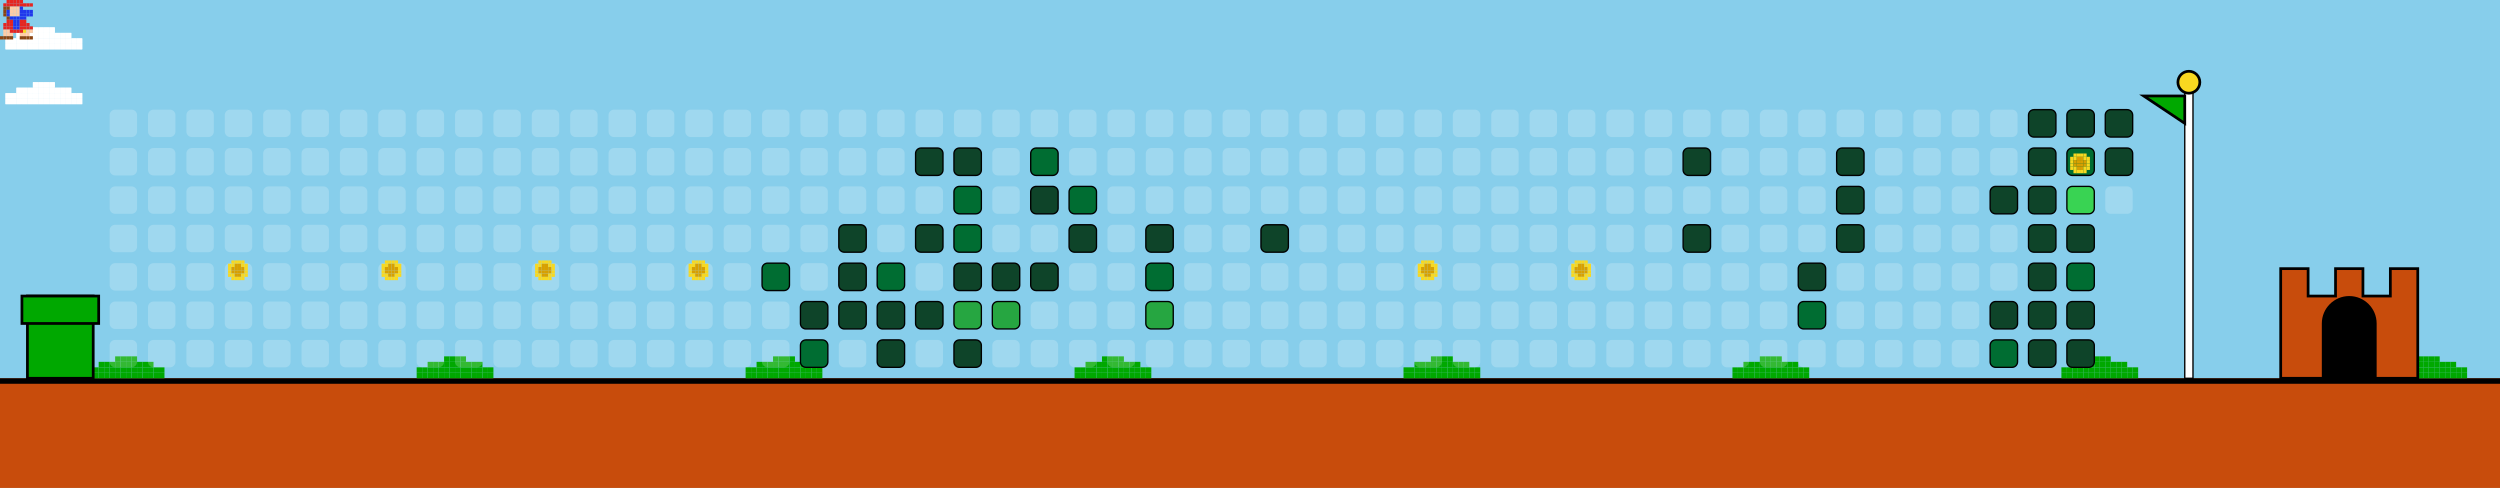
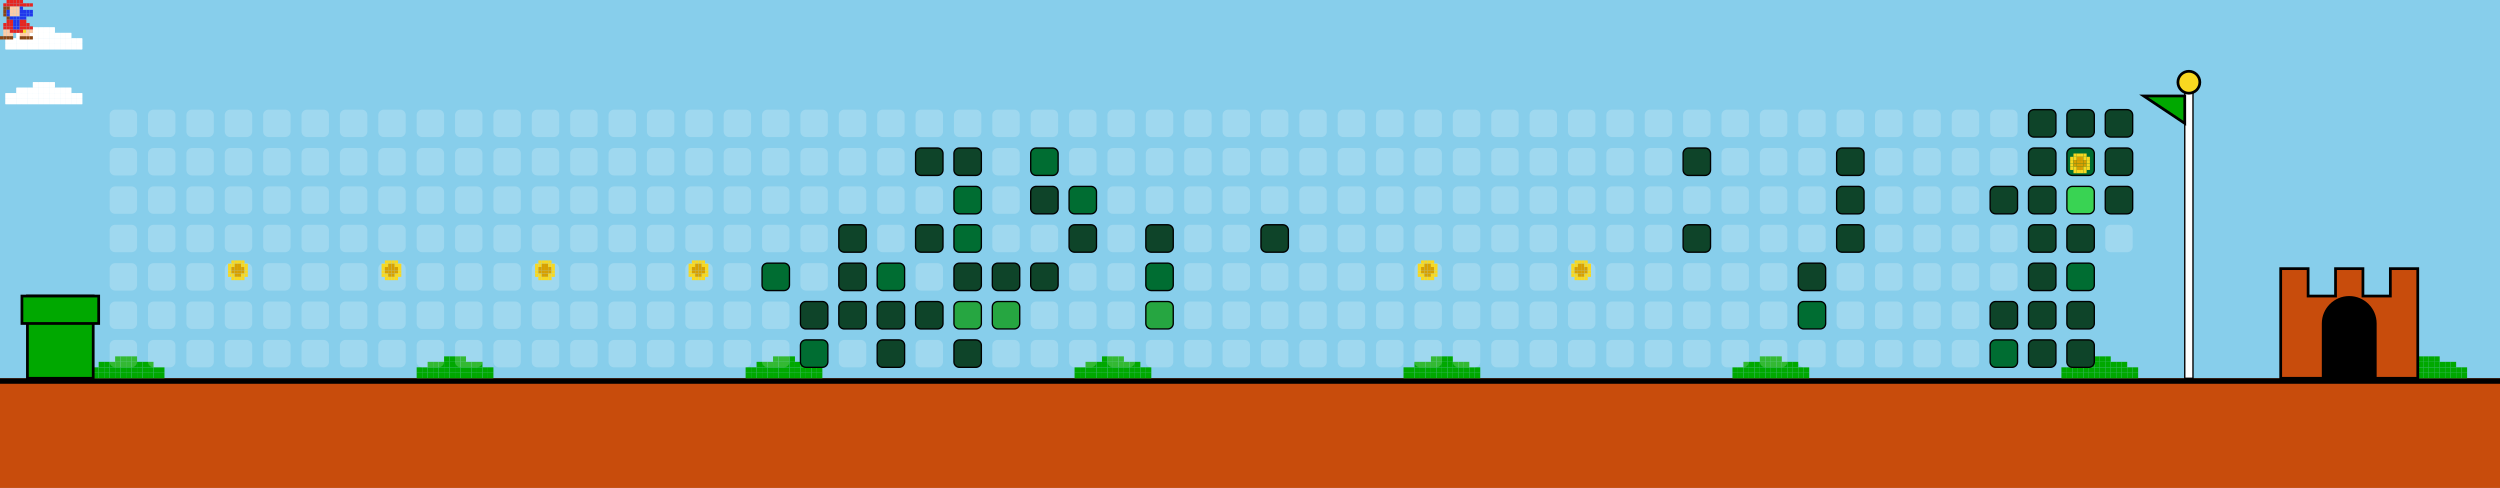
<svg xmlns="http://www.w3.org/2000/svg" width="912" height="178" viewBox="0 0 912 178">
  <style>
    .bg { fill: #87CEEB; }
    .empty { fill: rgba(255,255,255,0.2); rx: 2; ry: 2; }
    .lvl1 { fill: #0e4429; rx: 2; ry: 2; stroke: #000; stroke-width: 0.5; }
    .lvl2 { fill: #006d32; rx: 2; ry: 2; stroke: #000; stroke-width: 0.5; }
    .lvl3 { fill: #26a641; rx: 2; ry: 2; stroke: #000; stroke-width: 0.5; }
    .lvl4 { fill: #39d353; rx: 2; ry: 2; stroke: #000; stroke-width: 0.5; }
    .ground { fill: #c84c0c; }
    .ground-top { fill: #000000; }
  </style>
  <defs>
    <g id="mario">
      <rect x="2.4" y="0.0" width="1.2" height="1.2" fill="#e52521" />
      <rect x="3.6" y="0.0" width="1.2" height="1.2" fill="#e52521" />
      <rect x="4.8" y="0.0" width="1.2" height="1.2" fill="#e52521" />
      <rect x="6.0" y="0.0" width="1.2" height="1.2" fill="#e52521" />
      <rect x="7.2" y="0.0" width="1.2" height="1.2" fill="#e52521" />
      <rect x="1.2" y="1.2" width="1.2" height="1.2" fill="#e52521" />
      <rect x="2.4" y="1.2" width="1.2" height="1.2" fill="#e52521" />
      <rect x="3.6" y="1.2" width="1.2" height="1.2" fill="#e52521" />
      <rect x="4.8" y="1.2" width="1.2" height="1.2" fill="#e52521" />
      <rect x="6.0" y="1.2" width="1.2" height="1.2" fill="#e52521" />
      <rect x="7.2" y="1.2" width="1.2" height="1.2" fill="#e52521" />
      <rect x="8.4" y="1.2" width="1.2" height="1.2" fill="#e52521" />
      <rect x="9.6" y="1.2" width="1.2" height="1.2" fill="#e52521" />
      <rect x="10.8" y="1.2" width="1.2" height="1.2" fill="#e52521" />
      <rect x="1.2" y="2.4" width="1.2" height="1.2" fill="#8B4513" />
      <rect x="2.4" y="2.4" width="1.2" height="1.2" fill="#8B4513" />
      <rect x="3.6" y="2.4" width="1.2" height="1.2" fill="#ffcca6" />
      <rect x="4.8" y="2.4" width="1.2" height="1.2" fill="#ffcca6" />
      <rect x="6.0" y="2.4" width="1.2" height="1.2" fill="#ffcca6" />
      <rect x="7.2" y="2.4" width="1.2" height="1.2" fill="#2038ec" />
      <rect x="1.2" y="3.6" width="1.2" height="1.2" fill="#8B4513" />
      <rect x="2.4" y="3.6" width="1.2" height="1.2" fill="#2038ec" />
      <rect x="3.6" y="3.6" width="1.2" height="1.2" fill="#ffcca6" />
      <rect x="4.8" y="3.6" width="1.2" height="1.2" fill="#ffcca6" />
      <rect x="6.0" y="3.6" width="1.2" height="1.2" fill="#ffcca6" />
      <rect x="7.2" y="3.6" width="1.2" height="1.2" fill="#2038ec" />
      <rect x="8.4" y="3.6" width="1.2" height="1.2" fill="#2038ec" />
      <rect x="9.6" y="3.6" width="1.2" height="1.2" fill="#2038ec" />
      <rect x="10.8" y="3.6" width="1.2" height="1.2" fill="#2038ec" />
      <rect x="1.2" y="4.8" width="1.2" height="1.2" fill="#8B4513" />
      <rect x="2.4" y="4.8" width="1.2" height="1.2" fill="#2038ec" />
      <rect x="3.6" y="4.8" width="1.2" height="1.2" fill="#ffcca6" />
      <rect x="4.8" y="4.8" width="1.2" height="1.2" fill="#ffcca6" />
      <rect x="6.0" y="4.8" width="1.2" height="1.2" fill="#ffcca6" />
      <rect x="7.2" y="4.8" width="1.2" height="1.2" fill="#2038ec" />
      <rect x="8.4" y="4.8" width="1.2" height="1.2" fill="#2038ec" />
      <rect x="9.6" y="4.8" width="1.2" height="1.2" fill="#2038ec" />
      <rect x="10.8" y="4.8" width="1.2" height="1.2" fill="#2038ec" />
      <rect x="2.4" y="6.0" width="1.2" height="1.2" fill="#8B4513" />
      <rect x="3.6" y="6.0" width="1.2" height="1.2" fill="#2038ec" />
      <rect x="4.8" y="6.0" width="1.2" height="1.2" fill="#2038ec" />
      <rect x="6.0" y="6.0" width="1.2" height="1.2" fill="#2038ec" />
      <rect x="7.2" y="6.0" width="1.2" height="1.2" fill="#2038ec" />
      <rect x="8.4" y="6.0" width="1.2" height="1.2" fill="#2038ec" />
      <rect x="2.4" y="7.2" width="1.2" height="1.2" fill="#e52521" />
      <rect x="3.6" y="7.2" width="1.2" height="1.2" fill="#e52521" />
      <rect x="4.8" y="7.2" width="1.2" height="1.2" fill="#2038ec" />
      <rect x="6.0" y="7.2" width="1.2" height="1.2" fill="#2038ec" />
      <rect x="7.2" y="7.2" width="1.2" height="1.2" fill="#e52521" />
      <rect x="8.4" y="7.2" width="1.2" height="1.2" fill="#e52521" />
      <rect x="1.2" y="8.4" width="1.2" height="1.2" fill="#e52521" />
      <rect x="2.4" y="8.4" width="1.2" height="1.2" fill="#e52521" />
      <rect x="3.6" y="8.4" width="1.2" height="1.2" fill="#e52521" />
      <rect x="4.8" y="8.4" width="1.2" height="1.2" fill="#2038ec" />
      <rect x="6.0" y="8.4" width="1.2" height="1.2" fill="#2038ec" />
      <rect x="7.2" y="8.4" width="1.2" height="1.2" fill="#e52521" />
      <rect x="8.4" y="8.4" width="1.2" height="1.2" fill="#e52521" />
      <rect x="9.6" y="8.4" width="1.2" height="1.2" fill="#e52521" />
      <rect x="1.2" y="9.6" width="1.2" height="1.2" fill="#e52521" />
      <rect x="2.4" y="9.6" width="1.2" height="1.2" fill="#e52521" />
      <rect x="3.6" y="9.6" width="1.2" height="1.2" fill="#e52521" />
      <rect x="4.8" y="9.6" width="1.2" height="1.2" fill="#2038ec" />
      <rect x="6.0" y="9.6" width="1.2" height="1.2" fill="#2038ec" />
      <rect x="7.2" y="9.6" width="1.2" height="1.2" fill="#e52521" />
      <rect x="8.4" y="9.6" width="1.2" height="1.2" fill="#e52521" />
      <rect x="9.6" y="9.6" width="1.2" height="1.2" fill="#e52521" />
      <rect x="10.8" y="9.6" width="1.2" height="1.2" fill="#e52521" />
      <rect x="1.2" y="10.8" width="1.2" height="1.2" fill="#ffcca6" />
      <rect x="2.4" y="10.8" width="1.2" height="1.2" fill="#ffcca6" />
      <rect x="3.6" y="10.8" width="1.2" height="1.2" fill="#e52521" />
      <rect x="4.8" y="10.8" width="1.2" height="1.2" fill="#e52521" />
      <rect x="6.0" y="10.8" width="1.2" height="1.2" fill="#e52521" />
      <rect x="7.2" y="10.8" width="1.2" height="1.2" fill="#e52521" />
      <rect x="8.4" y="10.8" width="1.2" height="1.2" fill="#f8d820" />
      <rect x="9.6" y="10.8" width="1.2" height="1.2" fill="#ffcca6" />
      <rect x="10.8" y="10.8" width="1.2" height="1.2" fill="#ffcca6" />
      <rect x="1.2" y="12.0" width="1.2" height="1.2" fill="#ffcca6" />
      <rect x="2.4" y="12.0" width="1.2" height="1.2" fill="#ffcca6" />
      <rect x="3.6" y="12.0" width="1.2" height="1.2" fill="#ffcca6" />
      <rect x="7.2" y="12.0" width="1.2" height="1.2" fill="#ffcca6" />
      <rect x="8.4" y="12.0" width="1.2" height="1.2" fill="#ffcca6" />
      <rect x="9.6" y="12.0" width="1.2" height="1.2" fill="#ffcca6" />
      <rect x="0.0" y="13.2" width="1.2" height="1.2" fill="#8B4513" />
      <rect x="1.2" y="13.2" width="1.2" height="1.2" fill="#8B4513" />
      <rect x="2.4" y="13.2" width="1.2" height="1.2" fill="#8B4513" />
      <rect x="3.6" y="13.2" width="1.2" height="1.2" fill="#8B4513" />
      <rect x="7.2" y="13.2" width="1.2" height="1.2" fill="#8B4513" />
      <rect x="8.4" y="13.2" width="1.2" height="1.2" fill="#8B4513" />
      <rect x="9.6" y="13.2" width="1.2" height="1.2" fill="#8B4513" />
      <rect x="10.8" y="13.2" width="1.2" height="1.2" fill="#8B4513" />
    </g>
    <g id="cloud">
      <rect x="12.0" y="0.0" width="2.0" height="2.0" fill="#FFFFFF" />
      <rect x="14.0" y="0.0" width="2.0" height="2.0" fill="#FFFFFF" />
      <rect x="16.0" y="0.0" width="2.0" height="2.0" fill="#FFFFFF" />
      <rect x="18.0" y="0.0" width="2.0" height="2.0" fill="#FFFFFF" />
      <rect x="6.0" y="2.0" width="2.0" height="2.0" fill="#FFFFFF" />
      <rect x="8.0" y="2.0" width="2.0" height="2.0" fill="#FFFFFF" />
      <rect x="10.0" y="2.0" width="2.0" height="2.0" fill="#FFFFFF" />
      <rect x="12.0" y="2.0" width="2.0" height="2.0" fill="#FFFFFF" />
      <rect x="14.0" y="2.0" width="2.0" height="2.0" fill="#FFFFFF" />
      <rect x="16.0" y="2.0" width="2.0" height="2.0" fill="#FFFFFF" />
      <rect x="18.0" y="2.0" width="2.0" height="2.0" fill="#FFFFFF" />
      <rect x="20.0" y="2.0" width="2.0" height="2.0" fill="#FFFFFF" />
      <rect x="22.0" y="2.0" width="2.0" height="2.0" fill="#FFFFFF" />
      <rect x="24.0" y="2.0" width="2.0" height="2.0" fill="#FFFFFF" />
      <rect x="2.0" y="4.0" width="2.0" height="2.0" fill="#FFFFFF" />
      <rect x="4.0" y="4.0" width="2.0" height="2.0" fill="#FFFFFF" />
      <rect x="6.0" y="4.0" width="2.0" height="2.0" fill="#FFFFFF" />
      <rect x="8.0" y="4.0" width="2.0" height="2.0" fill="#FFFFFF" />
      <rect x="10.0" y="4.0" width="2.0" height="2.0" fill="#FFFFFF" />
      <rect x="12.0" y="4.0" width="2.0" height="2.0" fill="#FFFFFF" />
      <rect x="14.0" y="4.0" width="2.0" height="2.0" fill="#FFFFFF" />
      <rect x="16.0" y="4.0" width="2.0" height="2.0" fill="#FFFFFF" />
      <rect x="18.0" y="4.0" width="2.0" height="2.0" fill="#FFFFFF" />
      <rect x="20.0" y="4.0" width="2.0" height="2.0" fill="#FFFFFF" />
      <rect x="22.0" y="4.0" width="2.0" height="2.0" fill="#FFFFFF" />
      <rect x="24.0" y="4.0" width="2.0" height="2.0" fill="#FFFFFF" />
      <rect x="26.0" y="4.0" width="2.0" height="2.0" fill="#FFFFFF" />
      <rect x="28.0" y="4.0" width="2.0" height="2.0" fill="#FFFFFF" />
      <rect x="2.0" y="6.0" width="2.0" height="2.0" fill="#FFFFFF" />
      <rect x="4.0" y="6.0" width="2.0" height="2.0" fill="#FFFFFF" />
      <rect x="6.0" y="6.0" width="2.0" height="2.0" fill="#FFFFFF" />
      <rect x="8.0" y="6.0" width="2.0" height="2.0" fill="#FFFFFF" />
      <rect x="10.0" y="6.0" width="2.0" height="2.0" fill="#FFFFFF" />
      <rect x="12.0" y="6.0" width="2.0" height="2.0" fill="#FFFFFF" />
      <rect x="14.0" y="6.0" width="2.0" height="2.0" fill="#FFFFFF" />
      <rect x="16.0" y="6.0" width="2.0" height="2.0" fill="#FFFFFF" />
      <rect x="18.0" y="6.0" width="2.0" height="2.0" fill="#FFFFFF" />
      <rect x="20.0" y="6.0" width="2.0" height="2.0" fill="#FFFFFF" />
      <rect x="22.0" y="6.0" width="2.0" height="2.0" fill="#FFFFFF" />
      <rect x="24.0" y="6.0" width="2.0" height="2.0" fill="#FFFFFF" />
      <rect x="26.0" y="6.0" width="2.0" height="2.0" fill="#FFFFFF" />
      <rect x="28.0" y="6.0" width="2.0" height="2.0" fill="#FFFFFF" />
    </g>
    <g id="bush">
      <rect x="12.0" y="0.0" width="2.0" height="2.0" fill="#00A800" />
      <rect x="14.0" y="0.0" width="2.0" height="2.0" fill="#00A800" />
      <rect x="16.0" y="0.0" width="2.0" height="2.0" fill="#00A800" />
      <rect x="18.0" y="0.0" width="2.0" height="2.0" fill="#00A800" />
      <rect x="6.0" y="2.0" width="2.0" height="2.0" fill="#00A800" />
      <rect x="8.0" y="2.0" width="2.0" height="2.0" fill="#00A800" />
      <rect x="10.0" y="2.0" width="2.0" height="2.0" fill="#00A800" />
      <rect x="12.0" y="2.0" width="2.0" height="2.0" fill="#00A800" />
      <rect x="14.0" y="2.0" width="2.0" height="2.0" fill="#00A800" />
      <rect x="16.0" y="2.0" width="2.0" height="2.0" fill="#00A800" />
      <rect x="18.0" y="2.0" width="2.0" height="2.0" fill="#00A800" />
      <rect x="20.0" y="2.0" width="2.0" height="2.0" fill="#00A800" />
      <rect x="22.0" y="2.0" width="2.0" height="2.0" fill="#00A800" />
      <rect x="24.0" y="2.0" width="2.0" height="2.0" fill="#00A800" />
      <rect x="2.0" y="4.0" width="2.0" height="2.0" fill="#00A800" />
      <rect x="4.0" y="4.0" width="2.0" height="2.0" fill="#00A800" />
      <rect x="6.0" y="4.0" width="2.0" height="2.0" fill="#00A800" />
      <rect x="8.0" y="4.0" width="2.0" height="2.0" fill="#00A800" />
      <rect x="10.0" y="4.0" width="2.0" height="2.0" fill="#00A800" />
      <rect x="12.0" y="4.0" width="2.0" height="2.0" fill="#00A800" />
      <rect x="14.0" y="4.0" width="2.0" height="2.0" fill="#00A800" />
      <rect x="16.0" y="4.0" width="2.0" height="2.0" fill="#00A800" />
      <rect x="18.0" y="4.0" width="2.0" height="2.0" fill="#00A800" />
      <rect x="20.0" y="4.0" width="2.0" height="2.0" fill="#00A800" />
      <rect x="22.0" y="4.0" width="2.0" height="2.0" fill="#00A800" />
      <rect x="24.0" y="4.0" width="2.0" height="2.0" fill="#00A800" />
      <rect x="26.0" y="4.0" width="2.0" height="2.0" fill="#00A800" />
      <rect x="28.0" y="4.0" width="2.0" height="2.0" fill="#00A800" />
      <rect x="2.0" y="6.0" width="2.0" height="2.0" fill="#00A800" />
      <rect x="4.0" y="6.0" width="2.0" height="2.0" fill="#00A800" />
      <rect x="6.0" y="6.0" width="2.0" height="2.0" fill="#00A800" />
      <rect x="8.0" y="6.0" width="2.0" height="2.0" fill="#00A800" />
      <rect x="10.0" y="6.0" width="2.0" height="2.0" fill="#00A800" />
      <rect x="12.0" y="6.0" width="2.0" height="2.0" fill="#00A800" />
      <rect x="14.0" y="6.0" width="2.0" height="2.0" fill="#00A800" />
      <rect x="16.0" y="6.0" width="2.0" height="2.0" fill="#00A800" />
      <rect x="18.0" y="6.0" width="2.0" height="2.0" fill="#00A800" />
      <rect x="20.0" y="6.0" width="2.0" height="2.0" fill="#00A800" />
      <rect x="22.0" y="6.0" width="2.0" height="2.0" fill="#00A800" />
      <rect x="24.0" y="6.0" width="2.0" height="2.0" fill="#00A800" />
      <rect x="26.0" y="6.0" width="2.0" height="2.0" fill="#00A800" />
      <rect x="28.0" y="6.0" width="2.0" height="2.0" fill="#00A800" />
    </g>
    <g id="coin">
      <rect x="2.4" y="0.0" width="1.2" height="1.2" fill="#f8d820" />
      <rect x="3.6" y="0.0" width="1.2" height="1.2" fill="#f8d820" />
      <rect x="4.8" y="0.0" width="1.2" height="1.2" fill="#f8d820" />
      <rect x="6.0" y="0.0" width="1.2" height="1.2" fill="#f8d820" />
      <rect x="1.2" y="1.2" width="1.2" height="1.2" fill="#f8d820" />
      <rect x="2.4" y="1.2" width="1.2" height="1.2" fill="#f8d820" />
      <rect x="3.6" y="1.2" width="1.2" height="1.2" fill="#d8a000" />
      <rect x="4.8" y="1.2" width="1.2" height="1.2" fill="#d8a000" />
      <rect x="6.0" y="1.2" width="1.2" height="1.2" fill="#f8d820" />
      <rect x="7.2" y="1.2" width="1.2" height="1.2" fill="#f8d820" />
      <rect x="1.2" y="2.4" width="1.2" height="1.2" fill="#f8d820" />
      <rect x="2.4" y="2.4" width="1.2" height="1.2" fill="#d8a000" />
      <rect x="3.6" y="2.4" width="1.2" height="1.2" fill="#d8a000" />
      <rect x="4.8" y="2.4" width="1.2" height="1.2" fill="#d8a000" />
      <rect x="6.0" y="2.4" width="1.2" height="1.2" fill="#d8a000" />
      <rect x="7.2" y="2.4" width="1.2" height="1.2" fill="#f8d820" />
      <rect x="1.2" y="3.6" width="1.2" height="1.2" fill="#f8d820" />
      <rect x="2.4" y="3.6" width="1.2" height="1.2" fill="#d8a000" />
      <rect x="3.6" y="3.6" width="1.2" height="1.2" fill="#d8a000" />
      <rect x="4.8" y="3.6" width="1.2" height="1.2" fill="#d8a000" />
      <rect x="6.0" y="3.6" width="1.2" height="1.2" fill="#d8a000" />
      <rect x="7.2" y="3.6" width="1.2" height="1.2" fill="#f8d820" />
      <rect x="1.2" y="4.8" width="1.2" height="1.2" fill="#f8d820" />
      <rect x="2.4" y="4.8" width="1.2" height="1.2" fill="#f8d820" />
      <rect x="3.6" y="4.8" width="1.2" height="1.2" fill="#d8a000" />
      <rect x="4.8" y="4.8" width="1.2" height="1.2" fill="#d8a000" />
      <rect x="6.0" y="4.8" width="1.2" height="1.2" fill="#f8d820" />
      <rect x="7.2" y="4.8" width="1.2" height="1.2" fill="#f8d820" />
      <rect x="2.4" y="6.0" width="1.2" height="1.2" fill="#f8d820" />
      <rect x="3.6" y="6.0" width="1.2" height="1.2" fill="#f8d820" />
      <rect x="4.8" y="6.0" width="1.2" height="1.2" fill="#f8d820" />
      <rect x="6.0" y="6.0" width="1.2" height="1.2" fill="#f8d820" />
    </g>
  </defs>
  <rect width="100%" height="100%" class="bg" />
  <use href="#cloud" x="0" y="10">
    <animate attributeName="x" from="912" to="-100" dur="40s" repeatCount="indefinite" />
  </use>
  <use href="#cloud" x="0" y="30">
    <animate attributeName="x" from="912" to="-100" dur="45s" repeatCount="indefinite" />
  </use>
  <use href="#cloud" x="0" y="10">
    <animate attributeName="x" from="912" to="-100" dur="50s" repeatCount="indefinite" />
  </use>
  <use href="#cloud" x="0" y="30">
    <animate attributeName="x" from="912" to="-100" dur="55s" repeatCount="indefinite" />
  </use>
  <rect x="0" y="138" width="912" height="40" class="ground" />
  <rect x="0" y="138" width="912" height="2" class="ground-top" />
  <use href="#bush" x="30" y="130" />
  <use href="#bush" x="150" y="130" />
  <use href="#bush" x="270" y="130" />
  <use href="#bush" x="390" y="130" />
  <use href="#bush" x="510" y="130" />
  <use href="#bush" x="630" y="130" />
  <use href="#bush" x="750" y="130" />
  <use href="#bush" x="870" y="130" />
  <use href="#bush" x="990" y="130" />
  <use href="#bush" x="1110" y="130" />
  <rect x="10" y="108" width="24" height="30" fill="#00A800" stroke="#000" />
  <rect x="8" y="108" width="28" height="10" fill="#00A800" stroke="#000" />
  <rect x="40" y="40" width="10" height="10" class="empty" />
  <rect x="40" y="54" width="10" height="10" class="empty" />
  <rect x="40" y="68" width="10" height="10" class="empty" />
  <rect x="40" y="82" width="10" height="10" class="empty" />
  <rect x="40" y="96" width="10" height="10" class="empty" />
  <rect x="40" y="110" width="10" height="10" class="empty" />
  <rect x="40" y="124" width="10" height="10" class="empty" />
  <rect x="54" y="40" width="10" height="10" class="empty" />
  <rect x="54" y="54" width="10" height="10" class="empty" />
  <rect x="54" y="68" width="10" height="10" class="empty" />
  <rect x="54" y="82" width="10" height="10" class="empty" />
  <rect x="54" y="96" width="10" height="10" class="empty" />
  <rect x="54" y="110" width="10" height="10" class="empty" />
  <rect x="54" y="124" width="10" height="10" class="empty" />
  <rect x="68" y="40" width="10" height="10" class="empty" />
  <rect x="68" y="54" width="10" height="10" class="empty" />
  <rect x="68" y="68" width="10" height="10" class="empty" />
  <rect x="68" y="82" width="10" height="10" class="empty" />
  <rect x="68" y="96" width="10" height="10" class="empty" />
  <rect x="68" y="110" width="10" height="10" class="empty" />
  <rect x="68" y="124" width="10" height="10" class="empty" />
  <rect x="82" y="40" width="10" height="10" class="empty" />
  <rect x="82" y="54" width="10" height="10" class="empty" />
  <rect x="82" y="68" width="10" height="10" class="empty" />
  <rect x="82" y="82" width="10" height="10" class="empty" />
  <rect x="82" y="96" width="10" height="10" class="empty" />
  <rect x="82" y="110" width="10" height="10" class="empty" />
  <rect x="82" y="124" width="10" height="10" class="empty" />
  <rect x="96" y="40" width="10" height="10" class="empty" />
  <rect x="96" y="54" width="10" height="10" class="empty" />
  <rect x="96" y="68" width="10" height="10" class="empty" />
  <rect x="96" y="82" width="10" height="10" class="empty" />
  <rect x="96" y="96" width="10" height="10" class="empty" />
  <rect x="96" y="110" width="10" height="10" class="empty" />
  <rect x="96" y="124" width="10" height="10" class="empty" />
  <rect x="110" y="40" width="10" height="10" class="empty" />
  <rect x="110" y="54" width="10" height="10" class="empty" />
  <rect x="110" y="68" width="10" height="10" class="empty" />
  <rect x="110" y="82" width="10" height="10" class="empty" />
  <rect x="110" y="96" width="10" height="10" class="empty" />
  <rect x="110" y="110" width="10" height="10" class="empty" />
  <rect x="110" y="124" width="10" height="10" class="empty" />
  <rect x="124" y="40" width="10" height="10" class="empty" />
  <rect x="124" y="54" width="10" height="10" class="empty" />
  <rect x="124" y="68" width="10" height="10" class="empty" />
  <rect x="124" y="82" width="10" height="10" class="empty" />
  <rect x="124" y="96" width="10" height="10" class="empty" />
  <rect x="124" y="110" width="10" height="10" class="empty" />
  <rect x="124" y="124" width="10" height="10" class="empty" />
  <rect x="138" y="40" width="10" height="10" class="empty" />
  <rect x="138" y="54" width="10" height="10" class="empty" />
  <rect x="138" y="68" width="10" height="10" class="empty" />
  <rect x="138" y="82" width="10" height="10" class="empty" />
  <rect x="138" y="96" width="10" height="10" class="empty" />
  <rect x="138" y="110" width="10" height="10" class="empty" />
  <rect x="138" y="124" width="10" height="10" class="empty" />
  <rect x="152" y="40" width="10" height="10" class="empty" />
  <rect x="152" y="54" width="10" height="10" class="empty" />
  <rect x="152" y="68" width="10" height="10" class="empty" />
  <rect x="152" y="82" width="10" height="10" class="empty" />
  <rect x="152" y="96" width="10" height="10" class="empty" />
  <rect x="152" y="110" width="10" height="10" class="empty" />
  <rect x="152" y="124" width="10" height="10" class="empty" />
  <rect x="166" y="40" width="10" height="10" class="empty" />
  <rect x="166" y="54" width="10" height="10" class="empty" />
  <rect x="166" y="68" width="10" height="10" class="empty" />
  <rect x="166" y="82" width="10" height="10" class="empty" />
  <rect x="166" y="96" width="10" height="10" class="empty" />
  <rect x="166" y="110" width="10" height="10" class="empty" />
  <rect x="166" y="124" width="10" height="10" class="empty" />
  <rect x="180" y="40" width="10" height="10" class="empty" />
  <rect x="180" y="54" width="10" height="10" class="empty" />
  <rect x="180" y="68" width="10" height="10" class="empty" />
  <rect x="180" y="82" width="10" height="10" class="empty" />
  <rect x="180" y="96" width="10" height="10" class="empty" />
  <rect x="180" y="110" width="10" height="10" class="empty" />
  <rect x="180" y="124" width="10" height="10" class="empty" />
  <rect x="194" y="40" width="10" height="10" class="empty" />
  <rect x="194" y="54" width="10" height="10" class="empty" />
  <rect x="194" y="68" width="10" height="10" class="empty" />
  <rect x="194" y="82" width="10" height="10" class="empty" />
  <rect x="194" y="96" width="10" height="10" class="empty" />
  <rect x="194" y="110" width="10" height="10" class="empty" />
  <rect x="194" y="124" width="10" height="10" class="empty" />
  <rect x="208" y="40" width="10" height="10" class="empty" />
  <rect x="208" y="54" width="10" height="10" class="empty" />
  <rect x="208" y="68" width="10" height="10" class="empty" />
  <rect x="208" y="82" width="10" height="10" class="empty" />
  <rect x="208" y="96" width="10" height="10" class="empty" />
  <rect x="208" y="110" width="10" height="10" class="empty" />
  <rect x="208" y="124" width="10" height="10" class="empty" />
  <rect x="222" y="40" width="10" height="10" class="empty" />
  <rect x="222" y="54" width="10" height="10" class="empty" />
  <rect x="222" y="68" width="10" height="10" class="empty" />
  <rect x="222" y="82" width="10" height="10" class="empty" />
  <rect x="222" y="96" width="10" height="10" class="empty" />
  <rect x="222" y="110" width="10" height="10" class="empty" />
  <rect x="222" y="124" width="10" height="10" class="empty" />
  <rect x="236" y="40" width="10" height="10" class="empty" />
  <rect x="236" y="54" width="10" height="10" class="empty" />
  <rect x="236" y="68" width="10" height="10" class="empty" />
  <rect x="236" y="82" width="10" height="10" class="empty" />
  <rect x="236" y="96" width="10" height="10" class="empty" />
  <rect x="236" y="110" width="10" height="10" class="empty" />
  <rect x="236" y="124" width="10" height="10" class="empty" />
  <rect x="250" y="40" width="10" height="10" class="empty" />
  <rect x="250" y="54" width="10" height="10" class="empty" />
  <rect x="250" y="68" width="10" height="10" class="empty" />
  <rect x="250" y="82" width="10" height="10" class="empty" />
  <rect x="250" y="96" width="10" height="10" class="empty" />
  <rect x="250" y="110" width="10" height="10" class="empty" />
  <rect x="250" y="124" width="10" height="10" class="empty" />
  <rect x="264" y="40" width="10" height="10" class="empty" />
  <rect x="264" y="54" width="10" height="10" class="empty" />
  <rect x="264" y="68" width="10" height="10" class="empty" />
  <rect x="264" y="82" width="10" height="10" class="empty" />
  <rect x="264" y="96" width="10" height="10" class="empty" />
  <rect x="264" y="110" width="10" height="10" class="empty" />
  <rect x="264" y="124" width="10" height="10" class="empty" />
  <rect x="278" y="40" width="10" height="10" class="empty" />
  <rect x="278" y="54" width="10" height="10" class="empty" />
  <rect x="278" y="68" width="10" height="10" class="empty" />
  <rect x="278" y="82" width="10" height="10" class="empty" />
  <rect x="278" y="96" width="10" height="10" class="lvl2" />
  <rect x="278" y="110" width="10" height="10" class="empty" />
  <rect x="278" y="124" width="10" height="10" class="empty" />
  <rect x="292" y="40" width="10" height="10" class="empty" />
  <rect x="292" y="54" width="10" height="10" class="empty" />
  <rect x="292" y="68" width="10" height="10" class="empty" />
  <rect x="292" y="82" width="10" height="10" class="empty" />
  <rect x="292" y="96" width="10" height="10" class="empty" />
  <rect x="292" y="110" width="10" height="10" class="lvl1" />
  <rect x="292" y="124" width="10" height="10" class="lvl2" />
  <rect x="306" y="40" width="10" height="10" class="empty" />
  <rect x="306" y="54" width="10" height="10" class="empty" />
  <rect x="306" y="68" width="10" height="10" class="empty" />
  <rect x="306" y="82" width="10" height="10" class="lvl1" />
  <rect x="306" y="96" width="10" height="10" class="lvl1" />
  <rect x="306" y="110" width="10" height="10" class="lvl1" />
  <rect x="306" y="124" width="10" height="10" class="empty" />
  <rect x="320" y="40" width="10" height="10" class="empty" />
  <rect x="320" y="54" width="10" height="10" class="empty" />
  <rect x="320" y="68" width="10" height="10" class="empty" />
  <rect x="320" y="82" width="10" height="10" class="empty" />
  <rect x="320" y="96" width="10" height="10" class="lvl2" />
  <rect x="320" y="110" width="10" height="10" class="lvl1" />
  <rect x="320" y="124" width="10" height="10" class="lvl1" />
  <rect x="334" y="40" width="10" height="10" class="empty" />
  <rect x="334" y="54" width="10" height="10" class="lvl1" />
  <rect x="334" y="68" width="10" height="10" class="empty" />
  <rect x="334" y="82" width="10" height="10" class="lvl1" />
  <rect x="334" y="96" width="10" height="10" class="empty" />
  <rect x="334" y="110" width="10" height="10" class="lvl1" />
  <rect x="334" y="124" width="10" height="10" class="empty" />
  <rect x="348" y="40" width="10" height="10" class="empty" />
  <rect x="348" y="54" width="10" height="10" class="lvl1" />
  <rect x="348" y="68" width="10" height="10" class="lvl2" />
  <rect x="348" y="82" width="10" height="10" class="lvl2" />
  <rect x="348" y="96" width="10" height="10" class="lvl1" />
  <rect x="348" y="110" width="10" height="10" class="lvl3" />
  <rect x="348" y="124" width="10" height="10" class="lvl1" />
  <rect x="362" y="40" width="10" height="10" class="empty" />
  <rect x="362" y="54" width="10" height="10" class="empty" />
  <rect x="362" y="68" width="10" height="10" class="empty" />
  <rect x="362" y="82" width="10" height="10" class="empty" />
  <rect x="362" y="96" width="10" height="10" class="lvl1" />
  <rect x="362" y="110" width="10" height="10" class="lvl3" />
  <rect x="362" y="124" width="10" height="10" class="empty" />
  <rect x="376" y="40" width="10" height="10" class="empty" />
  <rect x="376" y="54" width="10" height="10" class="lvl2" />
  <rect x="376" y="68" width="10" height="10" class="lvl1" />
  <rect x="376" y="82" width="10" height="10" class="empty" />
  <rect x="376" y="96" width="10" height="10" class="lvl1" />
  <rect x="376" y="110" width="10" height="10" class="empty" />
  <rect x="376" y="124" width="10" height="10" class="empty" />
  <rect x="390" y="40" width="10" height="10" class="empty" />
  <rect x="390" y="54" width="10" height="10" class="empty" />
  <rect x="390" y="68" width="10" height="10" class="lvl2" />
  <rect x="390" y="82" width="10" height="10" class="lvl1" />
  <rect x="390" y="96" width="10" height="10" class="empty" />
  <rect x="390" y="110" width="10" height="10" class="empty" />
  <rect x="390" y="124" width="10" height="10" class="empty" />
  <rect x="404" y="40" width="10" height="10" class="empty" />
  <rect x="404" y="54" width="10" height="10" class="empty" />
  <rect x="404" y="68" width="10" height="10" class="empty" />
  <rect x="404" y="82" width="10" height="10" class="empty" />
  <rect x="404" y="96" width="10" height="10" class="empty" />
  <rect x="404" y="110" width="10" height="10" class="empty" />
  <rect x="404" y="124" width="10" height="10" class="empty" />
  <rect x="418" y="40" width="10" height="10" class="empty" />
  <rect x="418" y="54" width="10" height="10" class="empty" />
  <rect x="418" y="68" width="10" height="10" class="empty" />
  <rect x="418" y="82" width="10" height="10" class="lvl1" />
  <rect x="418" y="96" width="10" height="10" class="lvl2" />
  <rect x="418" y="110" width="10" height="10" class="lvl3" />
  <rect x="418" y="124" width="10" height="10" class="empty" />
  <rect x="432" y="40" width="10" height="10" class="empty" />
  <rect x="432" y="54" width="10" height="10" class="empty" />
  <rect x="432" y="68" width="10" height="10" class="empty" />
  <rect x="432" y="82" width="10" height="10" class="empty" />
  <rect x="432" y="96" width="10" height="10" class="empty" />
  <rect x="432" y="110" width="10" height="10" class="empty" />
  <rect x="432" y="124" width="10" height="10" class="empty" />
  <rect x="446" y="40" width="10" height="10" class="empty" />
  <rect x="446" y="54" width="10" height="10" class="empty" />
  <rect x="446" y="68" width="10" height="10" class="empty" />
  <rect x="446" y="82" width="10" height="10" class="empty" />
  <rect x="446" y="96" width="10" height="10" class="empty" />
  <rect x="446" y="110" width="10" height="10" class="empty" />
  <rect x="446" y="124" width="10" height="10" class="empty" />
  <rect x="460" y="40" width="10" height="10" class="empty" />
  <rect x="460" y="54" width="10" height="10" class="empty" />
  <rect x="460" y="68" width="10" height="10" class="empty" />
  <rect x="460" y="82" width="10" height="10" class="lvl1" />
  <rect x="460" y="96" width="10" height="10" class="empty" />
  <rect x="460" y="110" width="10" height="10" class="empty" />
  <rect x="460" y="124" width="10" height="10" class="empty" />
  <rect x="474" y="40" width="10" height="10" class="empty" />
  <rect x="474" y="54" width="10" height="10" class="empty" />
  <rect x="474" y="68" width="10" height="10" class="empty" />
  <rect x="474" y="82" width="10" height="10" class="empty" />
  <rect x="474" y="96" width="10" height="10" class="empty" />
  <rect x="474" y="110" width="10" height="10" class="empty" />
  <rect x="474" y="124" width="10" height="10" class="empty" />
  <rect x="488" y="40" width="10" height="10" class="empty" />
  <rect x="488" y="54" width="10" height="10" class="empty" />
  <rect x="488" y="68" width="10" height="10" class="empty" />
  <rect x="488" y="82" width="10" height="10" class="empty" />
  <rect x="488" y="96" width="10" height="10" class="empty" />
  <rect x="488" y="110" width="10" height="10" class="empty" />
  <rect x="488" y="124" width="10" height="10" class="empty" />
  <rect x="502" y="40" width="10" height="10" class="empty" />
  <rect x="502" y="54" width="10" height="10" class="empty" />
  <rect x="502" y="68" width="10" height="10" class="empty" />
  <rect x="502" y="82" width="10" height="10" class="empty" />
  <rect x="502" y="96" width="10" height="10" class="empty" />
  <rect x="502" y="110" width="10" height="10" class="empty" />
  <rect x="502" y="124" width="10" height="10" class="empty" />
  <rect x="516" y="40" width="10" height="10" class="empty" />
  <rect x="516" y="54" width="10" height="10" class="empty" />
  <rect x="516" y="68" width="10" height="10" class="empty" />
  <rect x="516" y="82" width="10" height="10" class="empty" />
  <rect x="516" y="96" width="10" height="10" class="empty" />
  <rect x="516" y="110" width="10" height="10" class="empty" />
  <rect x="516" y="124" width="10" height="10" class="empty" />
  <rect x="530" y="40" width="10" height="10" class="empty" />
  <rect x="530" y="54" width="10" height="10" class="empty" />
  <rect x="530" y="68" width="10" height="10" class="empty" />
  <rect x="530" y="82" width="10" height="10" class="empty" />
  <rect x="530" y="96" width="10" height="10" class="empty" />
  <rect x="530" y="110" width="10" height="10" class="empty" />
  <rect x="530" y="124" width="10" height="10" class="empty" />
  <rect x="544" y="40" width="10" height="10" class="empty" />
  <rect x="544" y="54" width="10" height="10" class="empty" />
  <rect x="544" y="68" width="10" height="10" class="empty" />
  <rect x="544" y="82" width="10" height="10" class="empty" />
  <rect x="544" y="96" width="10" height="10" class="empty" />
  <rect x="544" y="110" width="10" height="10" class="empty" />
  <rect x="544" y="124" width="10" height="10" class="empty" />
  <rect x="558" y="40" width="10" height="10" class="empty" />
  <rect x="558" y="54" width="10" height="10" class="empty" />
  <rect x="558" y="68" width="10" height="10" class="empty" />
  <rect x="558" y="82" width="10" height="10" class="empty" />
  <rect x="558" y="96" width="10" height="10" class="empty" />
  <rect x="558" y="110" width="10" height="10" class="empty" />
  <rect x="558" y="124" width="10" height="10" class="empty" />
  <rect x="572" y="40" width="10" height="10" class="empty" />
  <rect x="572" y="54" width="10" height="10" class="empty" />
  <rect x="572" y="68" width="10" height="10" class="empty" />
  <rect x="572" y="82" width="10" height="10" class="empty" />
  <rect x="572" y="96" width="10" height="10" class="empty" />
  <rect x="572" y="110" width="10" height="10" class="empty" />
  <rect x="572" y="124" width="10" height="10" class="empty" />
  <rect x="586" y="40" width="10" height="10" class="empty" />
  <rect x="586" y="54" width="10" height="10" class="empty" />
  <rect x="586" y="68" width="10" height="10" class="empty" />
  <rect x="586" y="82" width="10" height="10" class="empty" />
  <rect x="586" y="96" width="10" height="10" class="empty" />
  <rect x="586" y="110" width="10" height="10" class="empty" />
  <rect x="586" y="124" width="10" height="10" class="empty" />
  <rect x="600" y="40" width="10" height="10" class="empty" />
  <rect x="600" y="54" width="10" height="10" class="empty" />
  <rect x="600" y="68" width="10" height="10" class="empty" />
  <rect x="600" y="82" width="10" height="10" class="empty" />
  <rect x="600" y="96" width="10" height="10" class="empty" />
  <rect x="600" y="110" width="10" height="10" class="empty" />
  <rect x="600" y="124" width="10" height="10" class="empty" />
  <rect x="614" y="40" width="10" height="10" class="empty" />
  <rect x="614" y="54" width="10" height="10" class="lvl1" />
  <rect x="614" y="68" width="10" height="10" class="empty" />
  <rect x="614" y="82" width="10" height="10" class="lvl1" />
  <rect x="614" y="96" width="10" height="10" class="empty" />
  <rect x="614" y="110" width="10" height="10" class="empty" />
  <rect x="614" y="124" width="10" height="10" class="empty" />
  <rect x="628" y="40" width="10" height="10" class="empty" />
  <rect x="628" y="54" width="10" height="10" class="empty" />
  <rect x="628" y="68" width="10" height="10" class="empty" />
  <rect x="628" y="82" width="10" height="10" class="empty" />
  <rect x="628" y="96" width="10" height="10" class="empty" />
  <rect x="628" y="110" width="10" height="10" class="empty" />
  <rect x="628" y="124" width="10" height="10" class="empty" />
  <rect x="642" y="40" width="10" height="10" class="empty" />
  <rect x="642" y="54" width="10" height="10" class="empty" />
  <rect x="642" y="68" width="10" height="10" class="empty" />
  <rect x="642" y="82" width="10" height="10" class="empty" />
  <rect x="642" y="96" width="10" height="10" class="empty" />
  <rect x="642" y="110" width="10" height="10" class="empty" />
  <rect x="642" y="124" width="10" height="10" class="empty" />
  <rect x="656" y="40" width="10" height="10" class="empty" />
  <rect x="656" y="54" width="10" height="10" class="empty" />
  <rect x="656" y="68" width="10" height="10" class="empty" />
  <rect x="656" y="82" width="10" height="10" class="empty" />
  <rect x="656" y="96" width="10" height="10" class="lvl1" />
  <rect x="656" y="110" width="10" height="10" class="lvl2" />
  <rect x="656" y="124" width="10" height="10" class="empty" />
  <rect x="670" y="40" width="10" height="10" class="empty" />
  <rect x="670" y="54" width="10" height="10" class="lvl1" />
  <rect x="670" y="68" width="10" height="10" class="lvl1" />
  <rect x="670" y="82" width="10" height="10" class="lvl1" />
  <rect x="670" y="96" width="10" height="10" class="empty" />
  <rect x="670" y="110" width="10" height="10" class="empty" />
  <rect x="670" y="124" width="10" height="10" class="empty" />
  <rect x="684" y="40" width="10" height="10" class="empty" />
  <rect x="684" y="54" width="10" height="10" class="empty" />
  <rect x="684" y="68" width="10" height="10" class="empty" />
  <rect x="684" y="82" width="10" height="10" class="empty" />
  <rect x="684" y="96" width="10" height="10" class="empty" />
  <rect x="684" y="110" width="10" height="10" class="empty" />
  <rect x="684" y="124" width="10" height="10" class="empty" />
  <rect x="698" y="40" width="10" height="10" class="empty" />
  <rect x="698" y="54" width="10" height="10" class="empty" />
  <rect x="698" y="68" width="10" height="10" class="empty" />
  <rect x="698" y="82" width="10" height="10" class="empty" />
  <rect x="698" y="96" width="10" height="10" class="empty" />
  <rect x="698" y="110" width="10" height="10" class="empty" />
  <rect x="698" y="124" width="10" height="10" class="empty" />
  <rect x="712" y="40" width="10" height="10" class="empty" />
  <rect x="712" y="54" width="10" height="10" class="empty" />
  <rect x="712" y="68" width="10" height="10" class="empty" />
  <rect x="712" y="82" width="10" height="10" class="empty" />
  <rect x="712" y="96" width="10" height="10" class="empty" />
  <rect x="712" y="110" width="10" height="10" class="empty" />
  <rect x="712" y="124" width="10" height="10" class="empty" />
  <rect x="726" y="40" width="10" height="10" class="empty" />
  <rect x="726" y="54" width="10" height="10" class="empty" />
  <rect x="726" y="68" width="10" height="10" class="lvl1" />
  <rect x="726" y="82" width="10" height="10" class="empty" />
  <rect x="726" y="96" width="10" height="10" class="empty" />
  <rect x="726" y="110" width="10" height="10" class="lvl1" />
  <rect x="726" y="124" width="10" height="10" class="lvl2" />
  <rect x="740" y="40" width="10" height="10" class="lvl1" />
  <rect x="740" y="54" width="10" height="10" class="lvl1" />
  <rect x="740" y="68" width="10" height="10" class="lvl1" />
  <rect x="740" y="82" width="10" height="10" class="lvl1" />
  <rect x="740" y="96" width="10" height="10" class="lvl1" />
  <rect x="740" y="110" width="10" height="10" class="lvl1" />
  <rect x="740" y="124" width="10" height="10" class="lvl1" />
  <rect x="754" y="40" width="10" height="10" class="lvl1" />
  <rect x="754" y="54" width="10" height="10" class="lvl2" />
  <rect x="754" y="68" width="10" height="10" class="lvl4" />
  <rect x="754" y="82" width="10" height="10" class="lvl1" />
  <rect x="754" y="96" width="10" height="10" class="lvl2" />
  <rect x="754" y="110" width="10" height="10" class="lvl1" />
  <rect x="754" y="124" width="10" height="10" class="lvl1" />
  <rect x="768" y="40" width="10" height="10" class="lvl1" />
  <rect x="768" y="54" width="10" height="10" class="lvl1" />
-   <rect x="768" y="68" width="10" height="10" class="empty" />
+   <rect x="768" y="68" width="10" height="10" class="lvl1" />
+   <rect x="768" y="82" width="10" height="10" class="empty" />
  <g transform="translate(82, 95)">
    <g>
      <animateTransform attributeName="transform" type="translate" values="0,0; 0,0; 0,-20; 0,-20" keyTimes="0;0.085;0.115;1" dur="20s" repeatCount="indefinite" />
      <animate attributeName="opacity" values="1;1;0;0" keyTimes="0;0.085;0.115;1" dur="20s" repeatCount="indefinite" />
      <use href="#coin" x="0" y="0" />
    </g>
  </g>
  <g transform="translate(138, 95)">
    <g>
      <animateTransform attributeName="transform" type="translate" values="0,0; 0,0; 0,-20; 0,-20" keyTimes="0;0.151;0.181;1" dur="20s" repeatCount="indefinite" />
      <animate attributeName="opacity" values="1;1;0;0" keyTimes="0;0.151;0.181;1" dur="20s" repeatCount="indefinite" />
      <use href="#coin" x="0" y="0" />
    </g>
  </g>
  <g transform="translate(194, 95)">
    <g>
      <animateTransform attributeName="transform" type="translate" values="0,0; 0,0; 0,-20; 0,-20" keyTimes="0;0.217;0.247;1" dur="20s" repeatCount="indefinite" />
      <animate attributeName="opacity" values="1;1;0;0" keyTimes="0;0.217;0.247;1" dur="20s" repeatCount="indefinite" />
      <use href="#coin" x="0" y="0" />
    </g>
  </g>
  <g transform="translate(250, 95)">
    <g>
      <animateTransform attributeName="transform" type="translate" values="0,0; 0,0; 0,-20; 0,-20" keyTimes="0;0.283;0.313;1" dur="20s" repeatCount="indefinite" />
      <animate attributeName="opacity" values="1;1;0;0" keyTimes="0;0.283;0.313;1" dur="20s" repeatCount="indefinite" />
      <use href="#coin" x="0" y="0" />
    </g>
  </g>
  <g transform="translate(516, 95)">
    <g>
      <animateTransform attributeName="transform" type="translate" values="0,0; 0,0; 0,-20; 0,-20" keyTimes="0;0.597;0.627;1" dur="20s" repeatCount="indefinite" />
      <animate attributeName="opacity" values="1;1;0;0" keyTimes="0;0.597;0.627;1" dur="20s" repeatCount="indefinite" />
      <use href="#coin" x="0" y="0" />
    </g>
  </g>
  <g transform="translate(572, 95)">
    <g>
      <animateTransform attributeName="transform" type="translate" values="0,0; 0,0; 0,-20; 0,-20" keyTimes="0;0.664;0.694;1" dur="20s" repeatCount="indefinite" />
      <animate attributeName="opacity" values="1;1;0;0" keyTimes="0;0.664;0.694;1" dur="20s" repeatCount="indefinite" />
      <use href="#coin" x="0" y="0" />
    </g>
  </g>
  <g transform="translate(754, 56)">
    <g>
      <animateTransform attributeName="transform" type="translate" values="0,0; 0,0; 0,-20; 0,-20" keyTimes="0;0.878;0.908;1" dur="20s" repeatCount="indefinite" />
      <animate attributeName="opacity" values="1;1;0;0" keyTimes="0;0.878;0.908;1" dur="20s" repeatCount="indefinite" />
      <use href="#coin" x="0" y="0" />
    </g>
  </g>
  <rect x="797" y="30" width="3" height="108" fill="#FFF" stroke="#000" stroke-width="0.5" />
  <circle cx="798.5" cy="30" r="4" fill="#f8d820" stroke="#000" />
  <g>
    <animateTransform attributeName="transform" type="translate" values="0,0; 0,0; 0,93; 0,93" keyTimes="0;0.929;0.979;1" dur="20s" repeatCount="indefinite" />
    <polygon points="782,35 797,35 797,45" fill="#00A800" stroke="#000" />
  </g>
  <path id="parkour-path" d="M 14 138 L 14 94  Q 27.0 69 40 124 L 54 124 L 68 124 Q 75.0 74 82 99 Q 89.0 74 96 124 L 110 124 L 124 124 Q 131.0 74 138 99 Q 145.0 74 152 124 L 166 124 L 180 124 Q 187.0 74 194 99 Q 201.0 74 208 124 L 222 124 L 236 124 Q 243.0 74 250 99 Q 257.0 74 264 124 Q 271.0 57 278 82 Q 285.0 57 292 96 Q 299.0 43 306 68 Q 313.0 43 320 82 Q 327.0 15 334 40 L 348 40 Q 355.0 15 362 82 Q 369.0 15 376 40 Q 383.0 15 390 54 Q 397.0 29 404 124 Q 411.0 43 418 68 Q 425.0 43 432 124 L 446 124 Q 453.0 43 460 68 Q 467.0 43 474 124 L 488 124 L 502 124 Q 509.0 74 516 99 Q 523.0 74 530 124 L 544 124 L 558 124 Q 565.0 74 572 99 Q 579.0 74 586 124 L 600 124 Q 607.0 15 614 40 Q 621.0 15 628 124 L 642 124 Q 649.0 57 656 82 Q 663.0 15 670 40 Q 677.0 15 684 124 L 698 124 L 712 124 Q 719.0 29 726 54 Q 733.0 1 740 26 L 754 26 L 768 26 Q 778 6 793 40  L 793 124  L 847 124 " fill="none" stroke="none" />
  <use href="#mario">
    <animateMotion dur="20s" repeatCount="indefinite">
      <mpath href="#parkour-path" />
    </animateMotion>
  </use>
  <path d="M 832 138 L 832 98 L 842 98 L 842 108 L 852 108 L 852 98 L 862 98 L 862 108 L 872 108 L 872 98 L 882 98 L 882 138 Z" fill="#c84c0c" stroke="#000" stroke-width="1" />
  <path d="M 847 138 L 847 118 A 10 10 0 0 1 867 118 L 867 138 Z" fill="#000" />
  <text x="727" y="30" fill="#f8d820" font-family="monospace" font-weight="bold" font-size="16" stroke="#000" stroke-width="1" opacity="0">
    LEVEL CLEAR!
    <animate attributeName="opacity" values="0;0;1;1;0" keyTimes="0;0.979;0.989;0.98;1" dur="20s" repeatCount="indefinite" />
    <animateTransform attributeName="transform" type="translate" values="0,10; 0,10; 0,0; 0,0" keyTimes="0;0.979;0.999;1" dur="20s" repeatCount="indefinite" />
  </text>
</svg>
